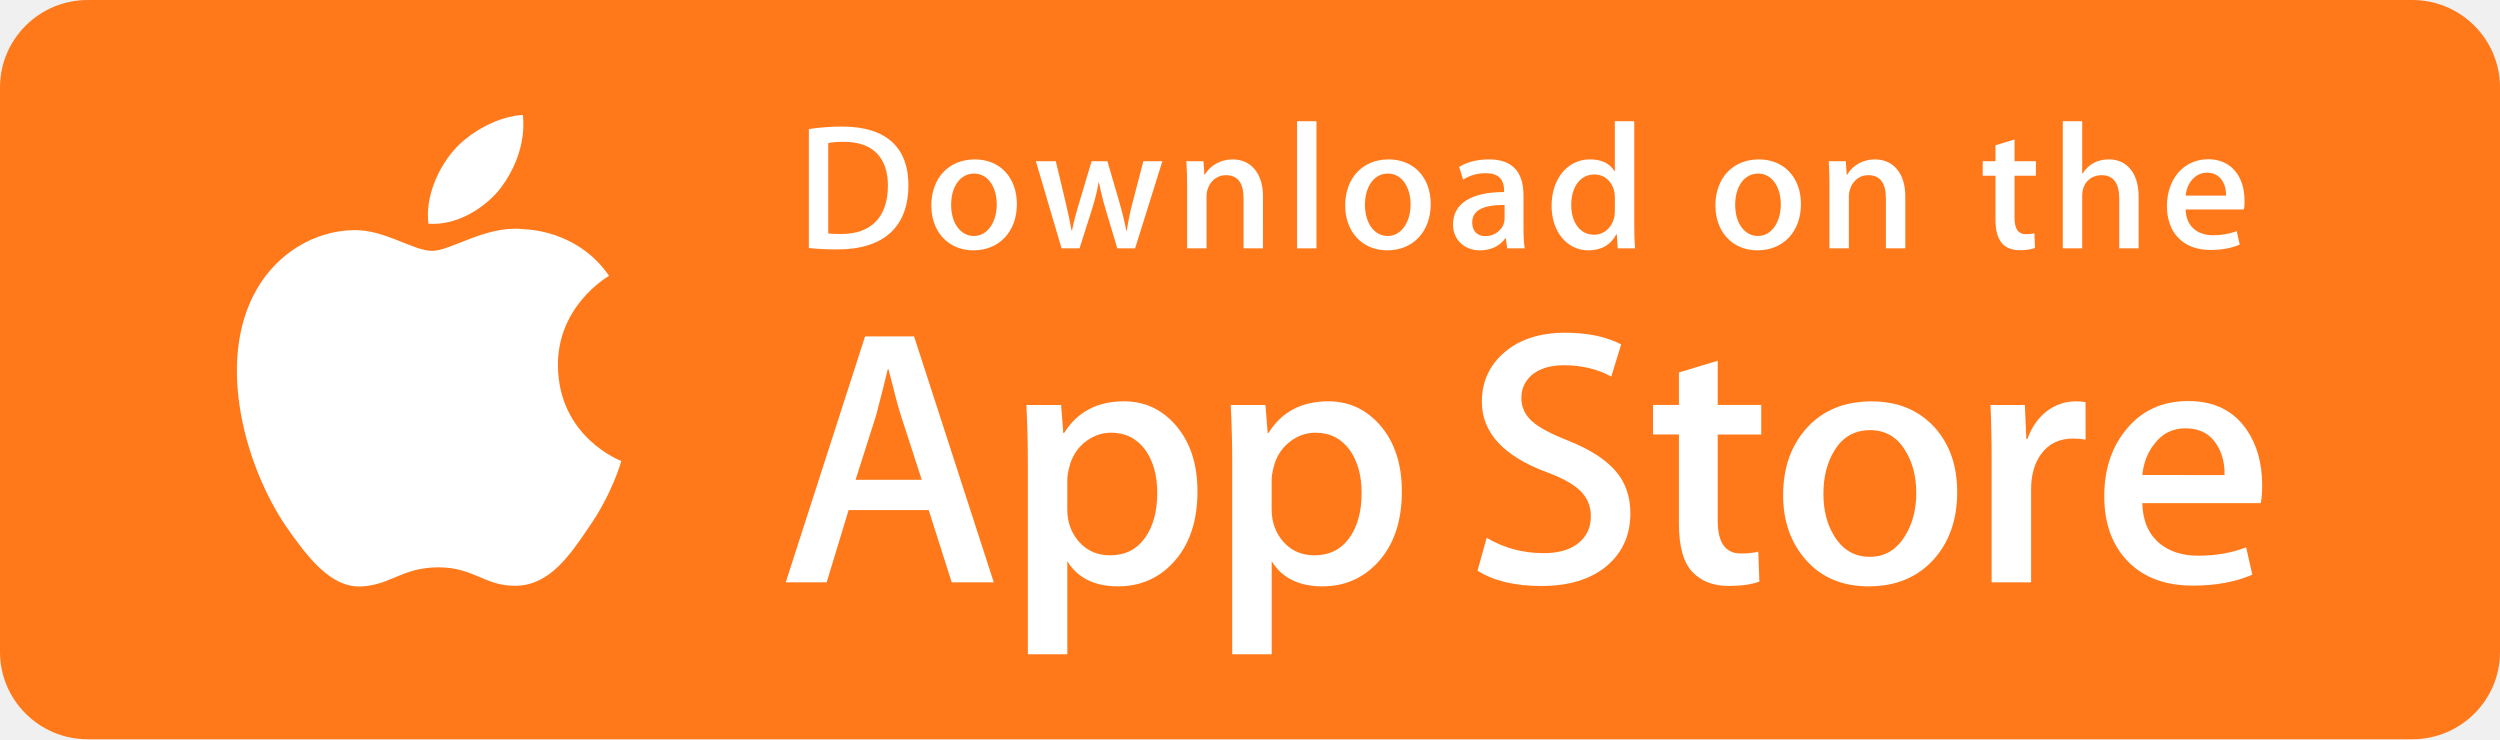
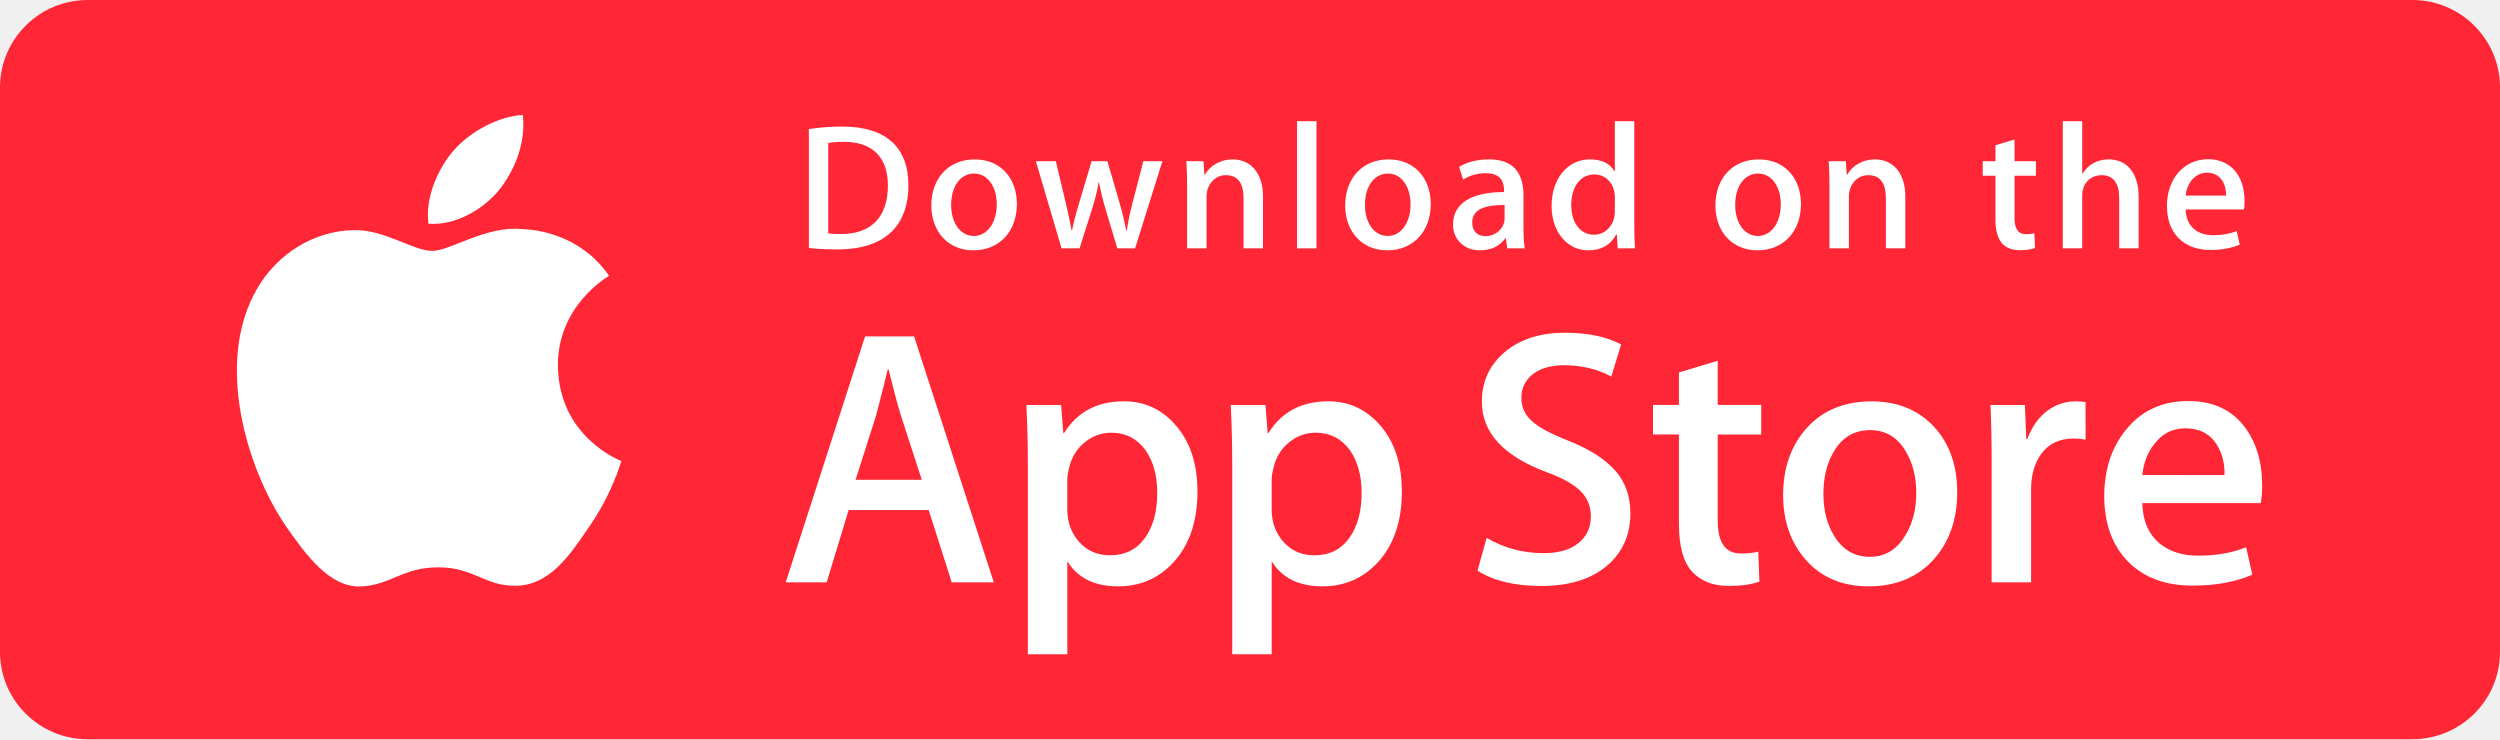
- <svg xmlns="http://www.w3.org/2000/svg" version="1.1" id="Layer_1" x="0px" y="0px" width="186px" height="55px" viewBox="0 0 186 55" enable-background="new 0 0 186 55" xml:space="preserve">
-   <path fill="#FF791A" d="M179.482,55H6.519C2.925,55,0,52.088,0,48.507V6.5C0,2.916,2.925,0,6.519,0h172.962  C183.071,0,186,2.916,186,6.5v42.007C186.003,52.088,183.073,55,179.482,55L179.482,55z" />
-   <path fill="#FFFFFF" d="M41.51,27.211c-0.04-4.432,3.636-6.588,3.804-6.688c-2.082-3.029-5.309-3.443-6.442-3.476  c-2.71-0.285-5.339,1.618-6.719,1.618c-1.408,0-3.534-1.591-5.825-1.544c-2.948,0.045-5.707,1.749-7.22,4.395  c-3.122,5.394-0.794,13.321,2.198,17.681c1.496,2.137,3.245,4.52,5.533,4.436c2.239-0.091,3.075-1.423,5.777-1.423  c2.677,0,3.462,1.423,5.796,1.369c2.403-0.037,3.916-2.145,5.36-4.3c1.729-2.446,2.424-4.858,2.451-4.982  C46.167,34.278,41.557,32.521,41.51,27.211z" />
-   <path fill="#FFFFFF" d="M37.101,14.178c1.204-1.503,2.028-3.548,1.799-5.622c-1.743,0.077-3.923,1.203-5.178,2.673  c-1.11,1.295-2.102,3.418-1.846,5.415C33.834,16.789,35.844,15.658,37.101,14.178z" />
-   <g>
-     <path fill="#FFFFFF" d="M73.938,43.326h-3.129l-1.714-5.375h-5.958l-1.633,5.375h-3.046l5.904-18.298h3.646L73.938,43.326z    M68.579,35.696l-1.55-4.778c-0.164-0.488-0.473-1.638-0.924-3.447H66.05c-0.182,0.778-0.473,1.928-0.871,3.447l-1.524,4.778   L68.579,35.696L68.579,35.696z" />
-     <path fill="#FFFFFF" d="M89.091,36.566c0,2.244-0.61,4.018-1.832,5.32c-1.094,1.159-2.454,1.738-4.075,1.738   c-1.751,0-3.01-0.623-3.775-1.871v6.923h-2.937V34.468c0-1.409-0.037-2.854-0.109-4.337h2.583l0.164,2.091h0.055   c0.98-1.576,2.466-2.364,4.461-2.364c1.56,0,2.862,0.615,3.903,1.845C88.569,32.937,89.091,34.557,89.091,36.566z M86.099,36.673   c0-1.284-0.289-2.343-0.871-3.178c-0.635-0.868-1.488-1.302-2.557-1.302c-0.725,0-1.383,0.242-1.972,0.719   c-0.59,0.481-0.975,1.11-1.156,1.888c-0.091,0.363-0.136,0.659-0.136,0.892v2.201c0,0.958,0.295,1.768,0.885,2.431   c0.59,0.66,1.356,0.991,2.298,0.991c1.106,0,1.967-0.428,2.583-1.276C85.79,39.19,86.099,38.068,86.099,36.673z" />
-     <path fill="#FFFFFF" d="M104.298,36.566c0,2.244-0.61,4.018-1.832,5.32c-1.095,1.159-2.454,1.738-4.077,1.738   c-1.751,0-3.01-0.623-3.775-1.871v6.923h-2.937V34.468c0-1.409-0.037-2.854-0.109-4.337h2.583l0.164,2.091h0.055   c0.978-1.576,2.465-2.364,4.461-2.364c1.558,0,2.86,0.615,3.905,1.845C103.774,32.937,104.298,34.557,104.298,36.566z    M101.304,36.673c0-1.284-0.291-2.343-0.872-3.178c-0.635-0.868-1.485-1.302-2.554-1.302c-0.725,0-1.383,0.242-1.974,0.719   c-0.59,0.481-0.974,1.11-1.155,1.888c-0.09,0.363-0.138,0.659-0.138,0.892v2.201c0,0.958,0.296,1.768,0.883,2.431   c0.59,0.659,1.356,0.991,2.301,0.991c1.108,0,1.969-0.428,2.583-1.276C100.995,39.19,101.304,38.068,101.304,36.673z" />
-     <path fill="#FFFFFF" d="M121.3,38.193c0,1.558-0.546,2.824-1.63,3.802c-1.193,1.067-2.859,1.602-4.994,1.602   c-1.973,0-3.555-0.379-4.748-1.14l0.679-2.443c1.288,0.762,2.703,1.141,4.244,1.141c1.108,0,1.969-0.25,2.583-0.747   c0.616-0.498,0.927-1.163,0.927-1.994c0-0.744-0.258-1.367-0.763-1.874c-0.508-0.506-1.349-0.978-2.53-1.411   c-3.21-1.195-4.817-2.943-4.817-5.241c0-1.501,0.568-2.731,1.7-3.692c1.133-0.96,2.634-1.44,4.503-1.44   c1.668,0,3.059,0.29,4.162,0.869l-0.737,2.39c-1.039-0.561-2.211-0.841-3.523-0.841c-1.036,0-1.849,0.254-2.43,0.76   c-0.489,0.452-0.737,1.004-0.737,1.658c0,0.722,0.282,1.321,0.845,1.792c0.488,0.433,1.378,0.905,2.665,1.411   c1.579,0.635,2.739,1.375,3.482,2.225C120.928,35.869,121.3,36.929,121.3,38.193z" />
-     <path fill="#FFFFFF" d="M131.036,32.331h-3.238v6.406c0,1.629,0.57,2.442,1.714,2.442c0.525,0,0.96-0.044,1.305-0.136l0.081,2.226   c-0.579,0.216-1.341,0.324-2.284,0.324c-1.16,0-2.067-0.353-2.721-1.06c-0.652-0.707-0.98-1.891-0.98-3.557v-6.651h-1.929v-2.2   h1.929v-2.416l2.885-0.869v3.285h3.238C131.036,30.126,131.036,32.331,131.036,32.331z" />
-     <path fill="#FFFFFF" d="M145.616,36.62c0,2.028-0.581,3.693-1.742,4.995c-1.214,1.341-2.829,2.009-4.842,2.009   c-1.943,0-3.487-0.642-4.639-1.925c-1.152-1.286-1.728-2.905-1.728-4.859c0-2.045,0.595-3.719,1.781-5.022   c1.189-1.303,2.79-1.955,4.803-1.955c1.94,0,3.498,0.643,4.678,1.928C145.055,33.036,145.616,34.645,145.616,36.62z    M142.571,36.687c0-1.209-0.262-2.245-0.787-3.113c-0.616-1.048-1.498-1.572-2.64-1.572c-1.177,0-2.079,0.524-2.694,1.572   c-0.526,0.868-0.788,1.922-0.788,3.168c0,1.21,0.262,2.25,0.788,3.114c0.635,1.048,1.521,1.572,2.669,1.572   c1.123,0,2.003-0.535,2.64-1.598C142.3,38.942,142.571,37.898,142.571,36.687z" />
-     <path fill="#FFFFFF" d="M155.168,32.709c-0.291-0.054-0.602-0.081-0.926-0.081c-1.033,0-1.832,0.388-2.395,1.169   c-0.488,0.688-0.733,1.556-0.733,2.606v6.923h-2.937v-9.039c0-1.519-0.029-2.905-0.085-4.154h2.559l0.107,2.525h0.081   c0.311-0.868,0.799-1.568,1.469-2.091c0.654-0.472,1.361-0.707,2.123-0.707c0.271,0,0.517,0.019,0.734,0.054L155.168,32.709   L155.168,32.709z" />
-     <path fill="#FFFFFF" d="M168.305,36.104c0,0.525-0.034,0.968-0.107,1.33h-8.812c0.033,1.303,0.46,2.302,1.279,2.989   c0.743,0.613,1.703,0.921,2.882,0.921c1.305,0,2.495-0.206,3.566-0.623l0.46,2.034c-1.251,0.544-2.728,0.815-4.432,0.815   c-2.05,0-3.659-0.602-4.83-1.804c-1.168-1.203-1.754-2.82-1.754-4.846c0-1.988,0.544-3.645,1.634-4.966   c1.141-1.411,2.683-2.116,4.622-2.116c1.905,0,3.348,0.705,4.328,2.116C167.915,33.072,168.305,34.458,168.305,36.104z    M165.504,35.344c0.021-0.87-0.172-1.62-0.57-2.254c-0.508-0.817-1.291-1.224-2.339-1.224c-0.96,0-1.743,0.397-2.338,1.195   c-0.489,0.634-0.78,1.396-0.869,2.28L165.504,35.344L165.504,35.344z" />
-   </g>
-   <g>
-     <g>
-       <path fill="#FFFFFF" d="M62.291,18.558c-0.817,0-1.524-0.04-2.112-0.107V9.604c0.762-0.12,1.59-0.187,2.487-0.187    c3.369,0,4.92,1.654,4.92,4.35C67.586,16.877,65.753,18.558,62.291,18.558z M62.784,10.551c-0.455,0-0.842,0.027-1.163,0.094    v6.725c0.174,0.027,0.507,0.04,0.975,0.04c2.207,0,3.464-1.254,3.464-3.603C66.06,11.713,64.924,10.551,62.784,10.551z" />
-       <path fill="#FFFFFF" d="M72.42,18.625c-1.899,0-3.129-1.415-3.129-3.336c0-2.002,1.257-3.429,3.236-3.429    c1.871,0,3.129,1.347,3.129,3.323C75.657,17.21,74.36,18.625,72.42,18.625z M72.475,12.913c-1.043,0-1.711,0.974-1.711,2.335    c0,1.335,0.682,2.309,1.697,2.309s1.697-1.041,1.697-2.336C74.159,13.901,73.491,12.913,72.475,12.913z" />
-       <path fill="#FFFFFF" d="M86.483,11.993l-2.032,6.484h-1.324l-0.842-2.816c-0.214-0.707-0.387-1.401-0.522-2.094h-0.028    c-0.106,0.707-0.307,1.415-0.521,2.094l-0.896,2.816H78.98l-1.912-6.484h1.484l0.736,3.083c0.174,0.734,0.32,1.427,0.441,2.082    h0.028c0.106-0.546,0.28-1.228,0.535-2.068l0.923-3.095h1.177l0.883,3.029c0.214,0.734,0.387,1.455,0.522,2.135h0.039    c0.094-0.667,0.241-1.375,0.441-2.135l0.789-3.029L86.483,11.993L86.483,11.993z" />
-       <path fill="#FFFFFF" d="M93.964,18.478H92.52v-3.724c0-1.147-0.441-1.721-1.31-1.721c-0.856,0-1.444,0.734-1.444,1.588v3.857    h-1.444v-4.631c0-0.573-0.014-1.188-0.054-1.855h1.27l0.068,1.001h0.04c0.389-0.693,1.177-1.133,2.06-1.133    c1.364,0,2.26,1.041,2.26,2.735L93.964,18.478L93.964,18.478z" />
-       <path fill="#FFFFFF" d="M97.946,18.478h-1.445v-9.46h1.445V18.478z" />
-       <path fill="#FFFFFF" d="M103.211,18.625c-1.897,0-3.129-1.415-3.129-3.336c0-2.002,1.257-3.429,3.235-3.429    c1.872,0,3.129,1.347,3.129,3.323C106.447,17.21,105.149,18.625,103.211,18.625z M103.264,12.913    c-1.043,0-1.711,0.974-1.711,2.335c0,1.335,0.683,2.309,1.696,2.309c1.017,0,1.697-1.041,1.697-2.336    C104.948,13.901,104.281,12.913,103.264,12.913z" />
-       <path fill="#FFFFFF" d="M112.139,18.478l-0.105-0.747h-0.039c-0.441,0.601-1.084,0.894-1.9,0.894    c-1.164,0-1.991-0.814-1.991-1.909c0-1.6,1.39-2.428,3.797-2.428v-0.12c0-0.854-0.453-1.282-1.349-1.282    c-0.641,0-1.203,0.161-1.697,0.481l-0.293-0.947c0.601-0.374,1.35-0.561,2.231-0.561c1.697,0,2.554,0.894,2.554,2.683v2.388    c0,0.655,0.029,1.162,0.094,1.548H112.139L112.139,18.478z M111.94,15.248c-1.604,0-2.408,0.388-2.408,1.308    c0,0.681,0.415,1.013,0.991,1.013c0.734,0,1.418-0.56,1.418-1.32L111.94,15.248L111.94,15.248z" />
-       <path fill="#FFFFFF" d="M120.359,18.478l-0.068-1.041h-0.04c-0.415,0.786-1.112,1.188-2.086,1.188    c-1.567,0-2.727-1.375-2.727-3.31c0-2.028,1.203-3.457,2.845-3.457c0.869,0,1.485,0.293,1.832,0.881h0.029V9.017h1.445v7.712    c0,0.627,0.015,1.214,0.054,1.748C121.644,18.478,120.359,18.478,120.359,18.478z M120.145,14.662    c0-0.908-0.602-1.682-1.521-1.682c-1.071,0-1.725,0.947-1.725,2.281c0,1.308,0.679,2.203,1.696,2.203    c0.908,0,1.55-0.788,1.55-1.721C120.145,15.743,120.145,14.662,120.145,14.662z" />
-       <path fill="#FFFFFF" d="M130.754,18.625c-1.897,0-3.128-1.415-3.128-3.336c0-2.002,1.257-3.429,3.235-3.429    c1.872,0,3.129,1.347,3.129,3.323C133.992,17.21,132.695,18.625,130.754,18.625z M130.808,12.913c-1.042,0-1.71,0.974-1.71,2.335    c0,1.335,0.682,2.309,1.696,2.309c1.017,0,1.697-1.041,1.697-2.336C132.494,13.901,131.826,12.913,130.808,12.913z" />
-       <path fill="#FFFFFF" d="M141.755,18.478h-1.445v-3.724c0-1.147-0.441-1.721-1.31-1.721c-0.856,0-1.443,0.734-1.443,1.588v3.857    h-1.445v-4.631c0-0.573-0.014-1.188-0.054-1.855h1.27l0.068,1.001h0.04c0.387-0.693,1.177-1.134,2.058-1.134    c1.364,0,2.261,1.041,2.261,2.735L141.755,18.478L141.755,18.478z" />
-       <path fill="#FFFFFF" d="M151.47,13.074h-1.589v3.149c0,0.802,0.278,1.202,0.84,1.202c0.255,0,0.468-0.027,0.641-0.067l0.04,1.095    c-0.28,0.107-0.654,0.161-1.12,0.161c-1.138,0-1.819-0.627-1.819-2.269v-3.27h-0.948v-1.081h0.948v-1.188l1.418-0.428v1.614h1.589    C151.47,11.992,151.47,13.074,151.47,13.074z" />
-       <path fill="#FFFFFF" d="M159.114,18.478h-1.443v-3.696c0-1.161-0.44-1.748-1.31-1.748c-0.748,0-1.445,0.507-1.445,1.535v3.909    h-1.443v-9.46h1.443v3.895h0.029c0.455-0.707,1.113-1.055,1.954-1.055c1.375,0,2.215,1.067,2.215,2.762    C159.114,14.621,159.114,18.478,159.114,18.478z" />
-       <path fill="#FFFFFF" d="M166.945,15.582h-4.333c0.028,1.228,0.842,1.921,2.047,1.921c0.641,0,1.23-0.107,1.751-0.307l0.225,1.001    c-0.614,0.267-1.338,0.4-2.18,0.4c-2.032,0-3.235-1.281-3.235-3.268c0-1.988,1.232-3.483,3.072-3.483    c1.66,0,2.702,1.228,2.702,3.083C166.999,15.182,166.987,15.409,166.945,15.582z M165.621,14.555c0-1.001-0.506-1.708-1.429-1.708    c-0.829,0-1.485,0.72-1.579,1.708H165.621z" />
+ <svg xmlns="http://www.w3.org/2000/svg" width="186px" height="55px" viewBox="0 0 186 55" version="1.1">
+   <defs />
+   <g id="Page-1" stroke="none" stroke-width="1" fill="none" fill-rule="evenodd">
+     <g id="app-store">
+       <path d="M179.482,55 L6.519,55 C2.925,55 0,52.088 0,48.507 L0,6.5 C0,2.916 2.925,0 6.519,0 L179.481,0 C183.071,0 186,2.916 186,6.5 L186,48.507 C186.003,52.088 183.073,55 179.482,55 L179.482,55 L179.482,55 Z" id="Shape" fill="#FF2735" />
+       <path d="M41.51,27.211 C41.47,22.779 45.146,20.623 45.314,20.523 C43.232,17.494 40.005,17.08 38.872,17.047 C36.162,16.762 33.533,18.665 32.153,18.665 C30.745,18.665 28.619,17.074 26.328,17.121 C23.38,17.166 20.621,18.87 19.108,21.516 C15.986,26.91 18.314,34.837 21.306,39.197 C22.802,41.334 24.551,43.717 26.839,43.633 C29.078,43.542 29.914,42.21 32.616,42.21 C35.293,42.21 36.078,43.633 38.412,43.579 C40.815,43.542 42.328,41.434 43.772,39.279 C45.501,36.833 46.196,34.421 46.223,34.297 C46.167,34.278 41.557,32.521 41.51,27.211 L41.51,27.211 Z" id="Shape" fill="#FFFFFF" />
+       <path d="M37.101,14.178 C38.305,12.675 39.129,10.63 38.9,8.556 C37.157,8.633 34.977,9.759 33.722,11.229 C32.612,12.524 31.62,14.647 31.876,16.644 C33.834,16.789 35.844,15.658 37.101,14.178 L37.101,14.178 Z" id="Shape" fill="#FFFFFF" />
+       <g id="Group" transform="translate(58, 24)" fill="#FFFFFF">
+         <path d="M15.938,19.326 L12.809,19.326 L11.095,13.951 L5.137,13.951 L3.504,19.326 L0.458,19.326 L6.362,1.028 L10.008,1.028 L15.938,19.326 L15.938,19.326 Z M10.579,11.696 L9.029,6.918 C8.865,6.43 8.556,5.28 8.105,3.471 L8.05,3.471 C7.868,4.249 7.577,5.399 7.179,6.918 L5.655,11.696 L10.579,11.696 L10.579,11.696 L10.579,11.696 Z" id="Shape" />
+         <path d="M31.091,12.566 C31.091,14.81 30.481,16.584 29.259,17.886 C28.165,19.045 26.805,19.624 25.184,19.624 C23.433,19.624 22.174,19.001 21.409,17.753 L21.409,24.676 L18.472,24.676 L18.472,10.468 C18.472,9.059 18.435,7.614 18.363,6.131 L20.946,6.131 L21.11,8.222 L21.165,8.222 C22.145,6.646 23.631,5.858 25.626,5.858 C27.186,5.858 28.488,6.473 29.529,7.703 C30.569,8.937 31.091,10.557 31.091,12.566 L31.091,12.566 Z M28.099,12.673 C28.099,11.389 27.81,10.33 27.228,9.495 C26.593,8.627 25.74,8.193 24.671,8.193 C23.946,8.193 23.288,8.435 22.699,8.912 C22.109,9.393 21.724,10.022 21.543,10.8 C21.452,11.163 21.407,11.459 21.407,11.692 L21.407,13.893 C21.407,14.851 21.702,15.661 22.292,16.324 C22.882,16.984 23.648,17.315 24.59,17.315 C25.696,17.315 26.557,16.887 27.173,16.039 C27.79,15.19 28.099,14.068 28.099,12.673 L28.099,12.673 Z" id="Shape" />
+         <path d="M46.298,12.566 C46.298,14.81 45.688,16.584 44.466,17.886 C43.371,19.045 42.012,19.624 40.389,19.624 C38.638,19.624 37.379,19.001 36.614,17.753 L36.614,24.676 L33.677,24.676 L33.677,10.468 C33.677,9.059 33.64,7.614 33.568,6.131 L36.151,6.131 L36.315,8.222 L36.37,8.222 C37.348,6.646 38.835,5.858 40.831,5.858 C42.389,5.858 43.691,6.473 44.736,7.703 C45.774,8.937 46.298,10.557 46.298,12.566 L46.298,12.566 Z M43.304,12.673 C43.304,11.389 43.013,10.33 42.432,9.495 C41.797,8.627 40.947,8.193 39.878,8.193 C39.153,8.193 38.495,8.435 37.904,8.912 C37.314,9.393 36.93,10.022 36.749,10.8 C36.659,11.163 36.611,11.459 36.611,11.692 L36.611,13.893 C36.611,14.851 36.907,15.661 37.494,16.324 C38.084,16.983 38.85,17.315 39.795,17.315 C40.903,17.315 41.764,16.887 42.378,16.039 C42.995,15.19 43.304,14.068 43.304,12.673 L43.304,12.673 Z" id="Shape" />
+         <path d="M63.3,14.193 C63.3,15.751 62.754,17.017 61.67,17.995 C60.477,19.062 58.811,19.597 56.676,19.597 C54.703,19.597 53.121,19.218 51.928,18.457 L52.607,16.014 C53.895,16.776 55.31,17.155 56.851,17.155 C57.959,17.155 58.82,16.905 59.434,16.408 C60.05,15.91 60.361,15.245 60.361,14.414 C60.361,13.67 60.103,13.047 59.598,12.54 C59.09,12.034 58.249,11.562 57.068,11.129 C53.858,9.934 52.251,8.186 52.251,5.888 C52.251,4.387 52.819,3.157 53.951,2.196 C55.084,1.236 56.585,0.756 58.454,0.756 C60.122,0.756 61.513,1.046 62.616,1.625 L61.879,4.015 C60.84,3.454 59.668,3.174 58.356,3.174 C57.32,3.174 56.507,3.428 55.926,3.934 C55.437,4.386 55.189,4.938 55.189,5.592 C55.189,6.314 55.471,6.913 56.034,7.384 C56.522,7.817 57.412,8.289 58.699,8.795 C60.278,9.43 61.438,10.17 62.181,11.02 C62.928,11.869 63.3,12.929 63.3,14.193 L63.3,14.193 Z" id="Shape" />
+         <path d="M73.036,8.331 L69.798,8.331 L69.798,14.737 C69.798,16.366 70.368,17.179 71.512,17.179 C72.037,17.179 72.472,17.135 72.817,17.043 L72.898,19.269 C72.319,19.485 71.557,19.593 70.614,19.593 C69.454,19.593 68.547,19.24 67.893,18.533 C67.241,17.826 66.913,16.642 66.913,14.976 L66.913,8.325 L64.984,8.325 L64.984,6.125 L66.913,6.125 L66.913,3.709 L69.798,2.84 L69.798,6.125 L73.036,6.125 L73.036,8.331 L73.036,8.331 Z" id="Shape" />
+         <path d="M87.616,12.62 C87.616,14.648 87.035,16.313 85.874,17.615 C84.66,18.956 83.045,19.624 81.032,19.624 C79.089,19.624 77.545,18.982 76.393,17.699 C75.241,16.413 74.665,14.794 74.665,12.84 C74.665,10.795 75.26,9.121 76.446,7.818 C77.635,6.515 79.236,5.863 81.249,5.863 C83.189,5.863 84.747,6.506 85.927,7.791 C87.055,9.036 87.616,10.645 87.616,12.62 L87.616,12.62 Z M84.571,12.687 C84.571,11.478 84.309,10.442 83.784,9.574 C83.168,8.526 82.286,8.002 81.144,8.002 C79.967,8.002 79.065,8.526 78.45,9.574 C77.924,10.442 77.662,11.496 77.662,12.742 C77.662,13.952 77.924,14.992 78.45,15.856 C79.085,16.904 79.971,17.428 81.119,17.428 C82.242,17.428 83.122,16.893 83.759,15.83 C84.3,14.942 84.571,13.898 84.571,12.687 L84.571,12.687 Z" id="Shape" />
+         <path d="M97.168,8.709 C96.877,8.655 96.566,8.628 96.242,8.628 C95.209,8.628 94.41,9.016 93.847,9.797 C93.359,10.485 93.114,11.353 93.114,12.403 L93.114,19.326 L90.177,19.326 L90.177,10.287 C90.177,8.768 90.148,7.382 90.092,6.133 L92.651,6.133 L92.758,8.658 L92.839,8.658 C93.15,7.79 93.638,7.09 94.308,6.567 C94.962,6.095 95.669,5.86 96.431,5.86 C96.702,5.86 96.948,5.879 97.165,5.914 L97.168,8.709 L97.168,8.709 L97.168,8.709 Z" id="Shape" />
+         <path d="M110.305,12.104 C110.305,12.629 110.271,13.072 110.198,13.434 L101.386,13.434 C101.419,14.737 101.846,15.736 102.665,16.423 C103.408,17.036 104.368,17.344 105.547,17.344 C106.852,17.344 108.042,17.138 109.113,16.721 L109.573,18.755 C108.322,19.299 106.845,19.57 105.141,19.57 C103.091,19.57 101.482,18.968 100.311,17.766 C99.143,16.563 98.557,14.946 98.557,12.92 C98.557,10.932 99.101,9.275 100.191,7.954 C101.332,6.543 102.874,5.838 104.813,5.838 C106.718,5.838 108.161,6.543 109.141,7.954 C109.915,9.072 110.305,10.458 110.305,12.104 L110.305,12.104 Z M107.504,11.344 C107.525,10.474 107.332,9.724 106.934,9.09 C106.426,8.273 105.643,7.866 104.595,7.866 C103.635,7.866 102.852,8.263 102.257,9.061 C101.768,9.695 101.477,10.457 101.388,11.341 L107.504,11.344 L107.504,11.344 L107.504,11.344 Z" id="Shape" />
+       </g>
+       <g id="Group" transform="translate(60, 9)" fill="#FFFFFF">
+         <path d="M2.291,9.558 C1.474,9.558 0.767,9.518 0.179,9.451 L0.179,0.604 C0.941,0.484 1.769,0.417 2.666,0.417 C6.035,0.417 7.586,2.071 7.586,4.767 C7.586,7.877 5.753,9.558 2.291,9.558 L2.291,9.558 Z M2.784,1.551 C2.329,1.551 1.942,1.578 1.621,1.645 L1.621,8.37 C1.795,8.397 2.128,8.41 2.596,8.41 C4.803,8.41 6.06,7.156 6.06,4.807 C6.06,2.713 4.924,1.551 2.784,1.551 L2.784,1.551 Z" id="Shape" />
+         <path d="M12.42,9.625 C10.521,9.625 9.291,8.21 9.291,6.289 C9.291,4.287 10.548,2.86 12.527,2.86 C14.398,2.86 15.656,4.207 15.656,6.183 C15.657,8.21 14.36,9.625 12.42,9.625 L12.42,9.625 Z M12.475,3.913 C11.432,3.913 10.764,4.887 10.764,6.248 C10.764,7.583 11.446,8.557 12.461,8.557 C13.476,8.557 14.158,7.516 14.158,6.221 C14.159,4.901 13.491,3.913 12.475,3.913 L12.475,3.913 Z" id="Shape" />
+         <path d="M26.483,2.993 L24.451,9.477 L23.127,9.477 L22.285,6.661 C22.071,5.954 21.898,5.26 21.763,4.567 L21.735,4.567 C21.629,5.274 21.428,5.982 21.214,6.661 L20.318,9.477 L18.98,9.477 L17.068,2.993 L18.552,2.993 L19.288,6.076 C19.462,6.81 19.608,7.503 19.729,8.158 L19.757,8.158 C19.863,7.612 20.037,6.93 20.292,6.09 L21.215,2.995 L22.392,2.995 L23.275,6.024 C23.489,6.758 23.662,7.479 23.797,8.159 L23.836,8.159 C23.93,7.492 24.077,6.784 24.277,6.024 L25.066,2.995 L26.483,2.993 L26.483,2.993 L26.483,2.993 Z" id="Shape" />
+         <path d="M33.964,9.478 L32.52,9.478 L32.52,5.754 C32.52,4.607 32.079,4.033 31.21,4.033 C30.354,4.033 29.766,4.767 29.766,5.621 L29.766,9.478 L28.322,9.478 L28.322,4.847 C28.322,4.274 28.308,3.659 28.268,2.992 L29.538,2.992 L29.606,3.993 L29.646,3.993 C30.035,3.3 30.823,2.86 31.706,2.86 C33.07,2.86 33.966,3.901 33.966,5.595 L33.964,9.478 L33.964,9.478 L33.964,9.478 Z" id="Shape" />
+         <path d="M37.946,9.478 L36.501,9.478 L36.501,0.018 L37.946,0.018 L37.946,9.478 L37.946,9.478 Z" id="Shape" />
+         <path d="M43.211,9.625 C41.314,9.625 40.082,8.21 40.082,6.289 C40.082,4.287 41.339,2.86 43.317,2.86 C45.189,2.86 46.446,4.207 46.446,6.183 C46.447,8.21 45.149,9.625 43.211,9.625 L43.211,9.625 Z M43.264,3.913 C42.221,3.913 41.553,4.887 41.553,6.248 C41.553,7.583 42.236,8.557 43.249,8.557 C44.266,8.557 44.946,7.516 44.946,6.221 C44.948,4.901 44.281,3.913 43.264,3.913 L43.264,3.913 Z" id="Shape" />
+         <path d="M52.139,9.478 L52.034,8.731 L51.995,8.731 C51.554,9.332 50.911,9.625 50.095,9.625 C48.931,9.625 48.104,8.811 48.104,7.716 C48.104,6.116 49.494,5.288 51.901,5.288 L51.901,5.168 C51.901,4.314 51.448,3.886 50.552,3.886 C49.911,3.886 49.349,4.047 48.855,4.367 L48.562,3.42 C49.163,3.046 49.912,2.859 50.793,2.859 C52.49,2.859 53.347,3.753 53.347,5.542 L53.347,7.93 C53.347,8.585 53.376,9.092 53.441,9.478 L52.139,9.478 L52.139,9.478 L52.139,9.478 Z M51.94,6.248 C50.336,6.248 49.532,6.636 49.532,7.556 C49.532,8.237 49.947,8.569 50.523,8.569 C51.257,8.569 51.941,8.009 51.941,7.249 L51.94,6.248 L51.94,6.248 L51.94,6.248 Z" id="Shape" />
+         <path d="M60.359,9.478 L60.291,8.437 L60.251,8.437 C59.836,9.223 59.139,9.625 58.165,9.625 C56.598,9.625 55.438,8.25 55.438,6.315 C55.438,4.287 56.641,2.858 58.283,2.858 C59.152,2.858 59.768,3.151 60.115,3.739 L60.144,3.739 L60.144,0.017 L61.589,0.017 L61.589,7.729 C61.589,8.356 61.604,8.943 61.643,9.477 C61.644,9.478 60.359,9.478 60.359,9.478 L60.359,9.478 Z M60.145,5.662 C60.145,4.754 59.543,3.98 58.624,3.98 C57.553,3.98 56.899,4.927 56.899,6.261 C56.899,7.569 57.578,8.464 58.595,8.464 C59.503,8.464 60.145,7.676 60.145,6.743 L60.145,5.662 L60.145,5.662 Z" id="Shape" />
+         <path d="M70.754,9.625 C68.857,9.625 67.626,8.21 67.626,6.289 C67.626,4.287 68.883,2.86 70.861,2.86 C72.733,2.86 73.99,4.207 73.99,6.183 C73.992,8.21 72.695,9.625 70.754,9.625 L70.754,9.625 Z M70.808,3.913 C69.766,3.913 69.098,4.887 69.098,6.248 C69.098,7.583 69.78,8.557 70.794,8.557 C71.811,8.557 72.491,7.516 72.491,6.221 C72.494,4.901 71.826,3.913 70.808,3.913 L70.808,3.913 Z" id="Shape" />
+         <path d="M81.755,9.478 L80.31,9.478 L80.31,5.754 C80.31,4.607 79.869,4.033 79,4.033 C78.144,4.033 77.557,4.767 77.557,5.621 L77.557,9.478 L76.112,9.478 L76.112,4.847 C76.112,4.274 76.098,3.659 76.058,2.992 L77.328,2.992 L77.396,3.993 L77.436,3.993 C77.823,3.3 78.613,2.859 79.494,2.859 C80.858,2.859 81.755,3.9 81.755,5.594 L81.755,9.478 L81.755,9.478 L81.755,9.478 Z" id="Shape" />
+         <path d="M91.47,4.074 L89.881,4.074 L89.881,7.223 C89.881,8.025 90.159,8.425 90.721,8.425 C90.976,8.425 91.189,8.398 91.362,8.358 L91.402,9.453 C91.122,9.56 90.748,9.614 90.282,9.614 C89.144,9.614 88.463,8.987 88.463,7.345 L88.463,4.075 L87.515,4.075 L87.515,2.994 L88.463,2.994 L88.463,1.806 L89.881,1.378 L89.881,2.992 L91.47,2.992 L91.47,4.074 L91.47,4.074 Z" id="Shape" />
+         <path d="M99.114,9.478 L97.671,9.478 L97.671,5.782 C97.671,4.621 97.231,4.034 96.361,4.034 C95.613,4.034 94.916,4.541 94.916,5.569 L94.916,9.478 L93.473,9.478 L93.473,0.018 L94.916,0.018 L94.916,3.913 L94.945,3.913 C95.4,3.206 96.058,2.858 96.899,2.858 C98.274,2.858 99.114,3.925 99.114,5.62 L99.114,9.478 L99.114,9.478 Z" id="Shape" />
+         <path d="M106.945,6.582 L102.612,6.582 C102.64,7.81 103.454,8.503 104.659,8.503 C105.3,8.503 105.889,8.396 106.41,8.196 L106.635,9.197 C106.021,9.464 105.297,9.597 104.455,9.597 C102.423,9.597 101.22,8.316 101.22,6.329 C101.22,4.341 102.452,2.846 104.292,2.846 C105.952,2.846 106.994,4.074 106.994,5.929 C106.999,6.182 106.987,6.409 106.945,6.582 L106.945,6.582 Z M105.621,5.555 C105.621,4.554 105.115,3.847 104.192,3.847 C103.363,3.847 102.707,4.567 102.613,5.555 L105.621,5.555 L105.621,5.555 Z" id="Shape" />
+       </g>
    </g>
  </g>
</svg>
